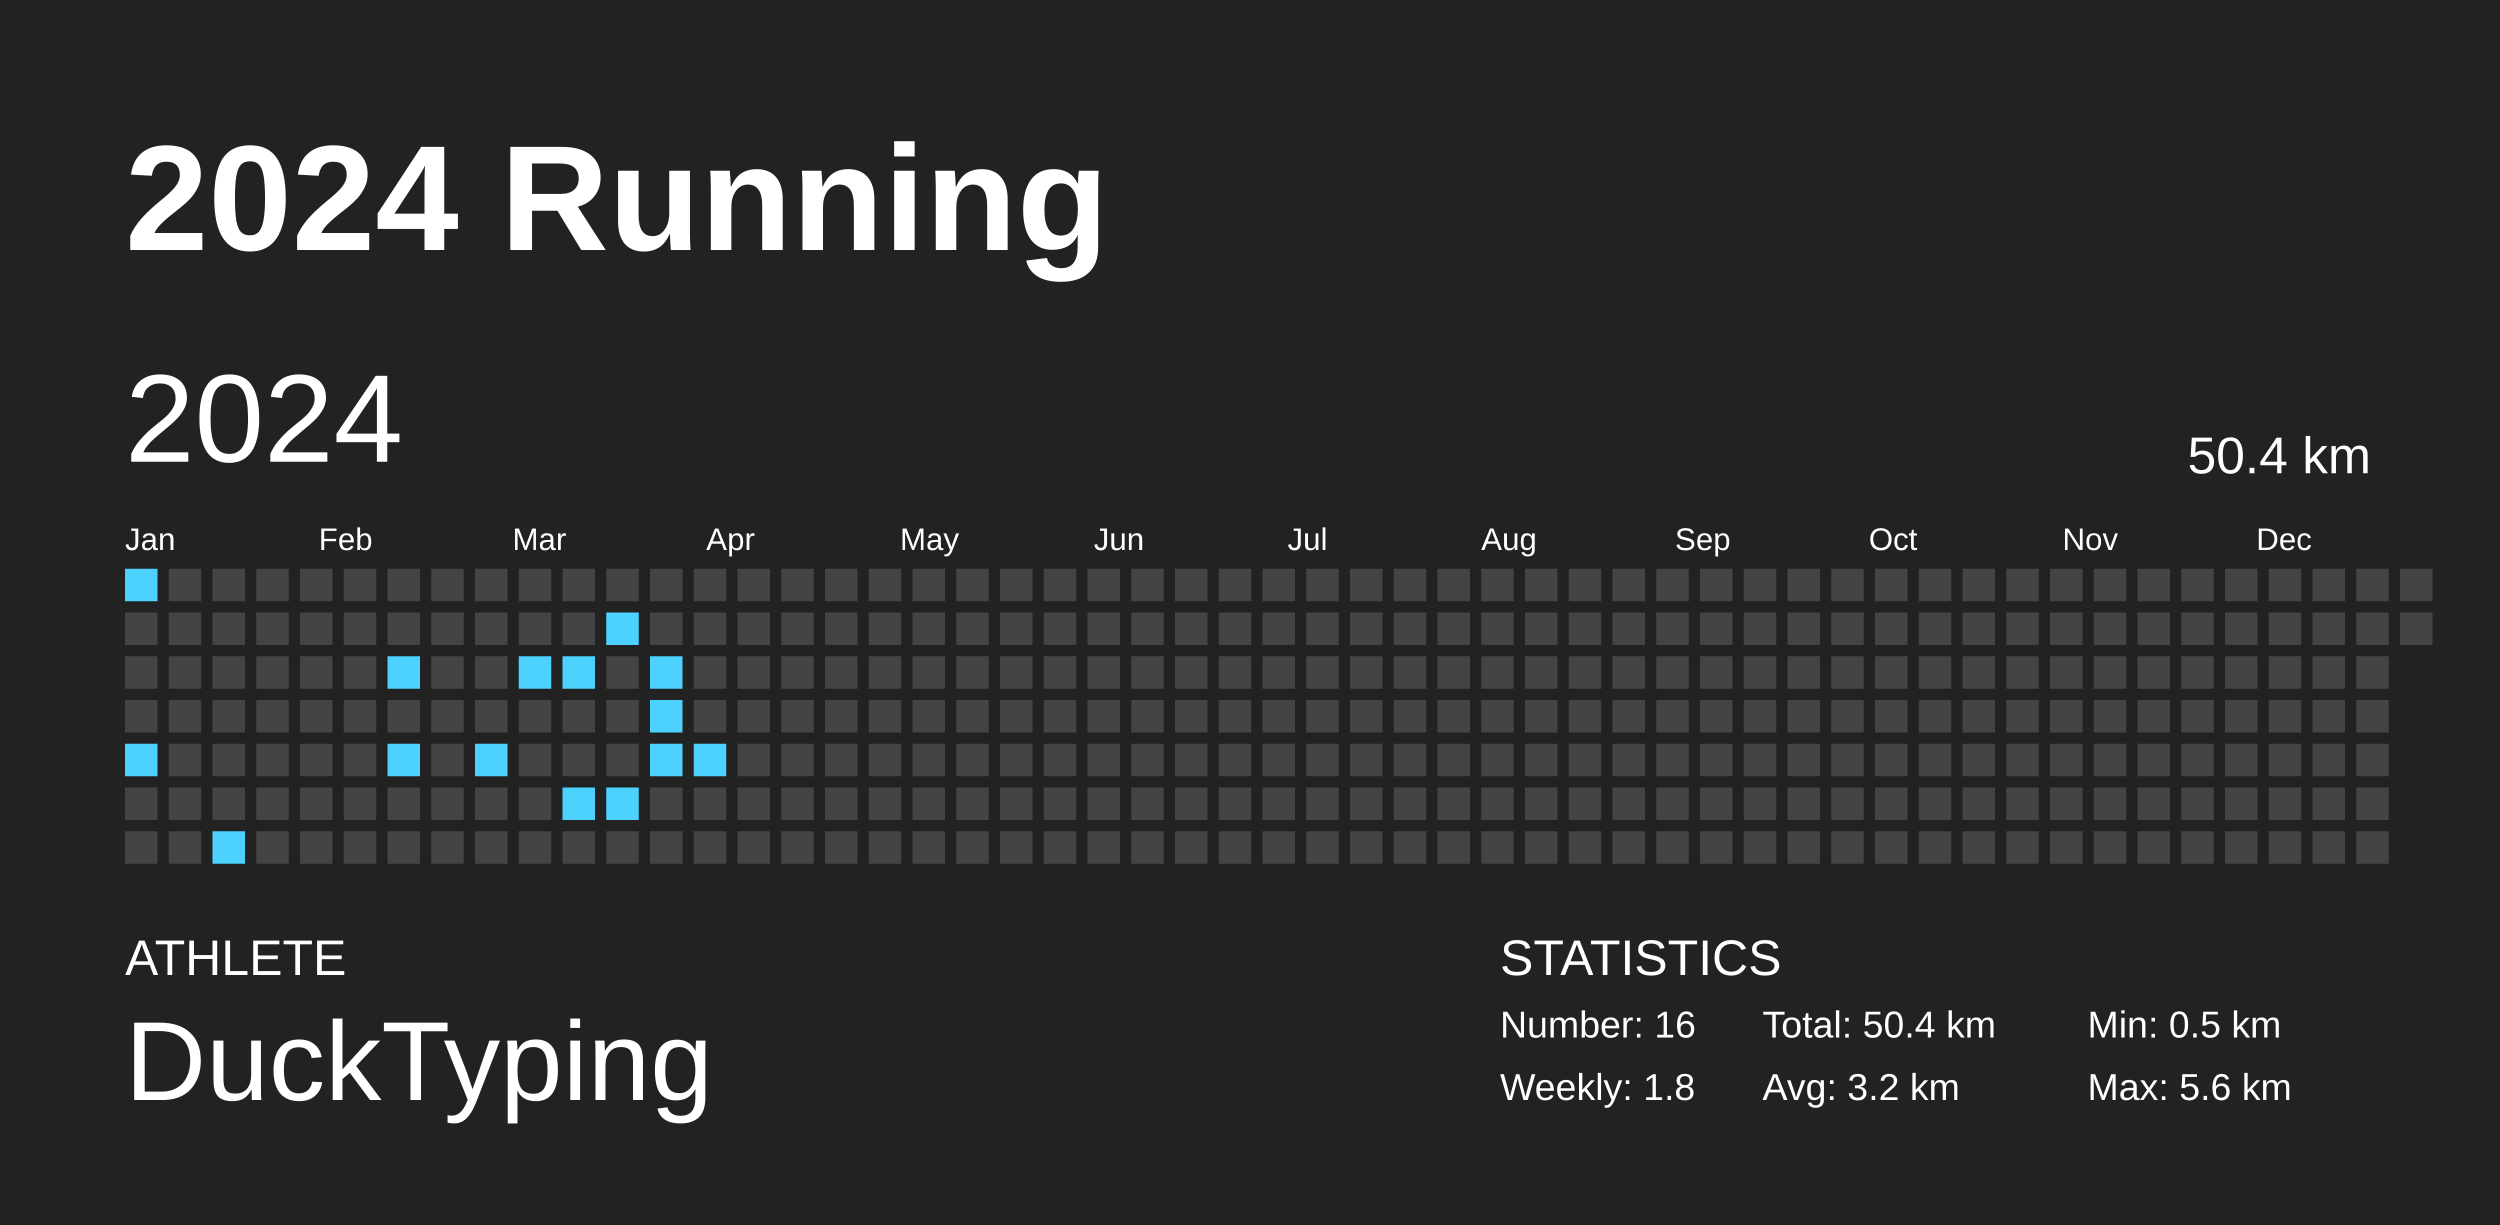
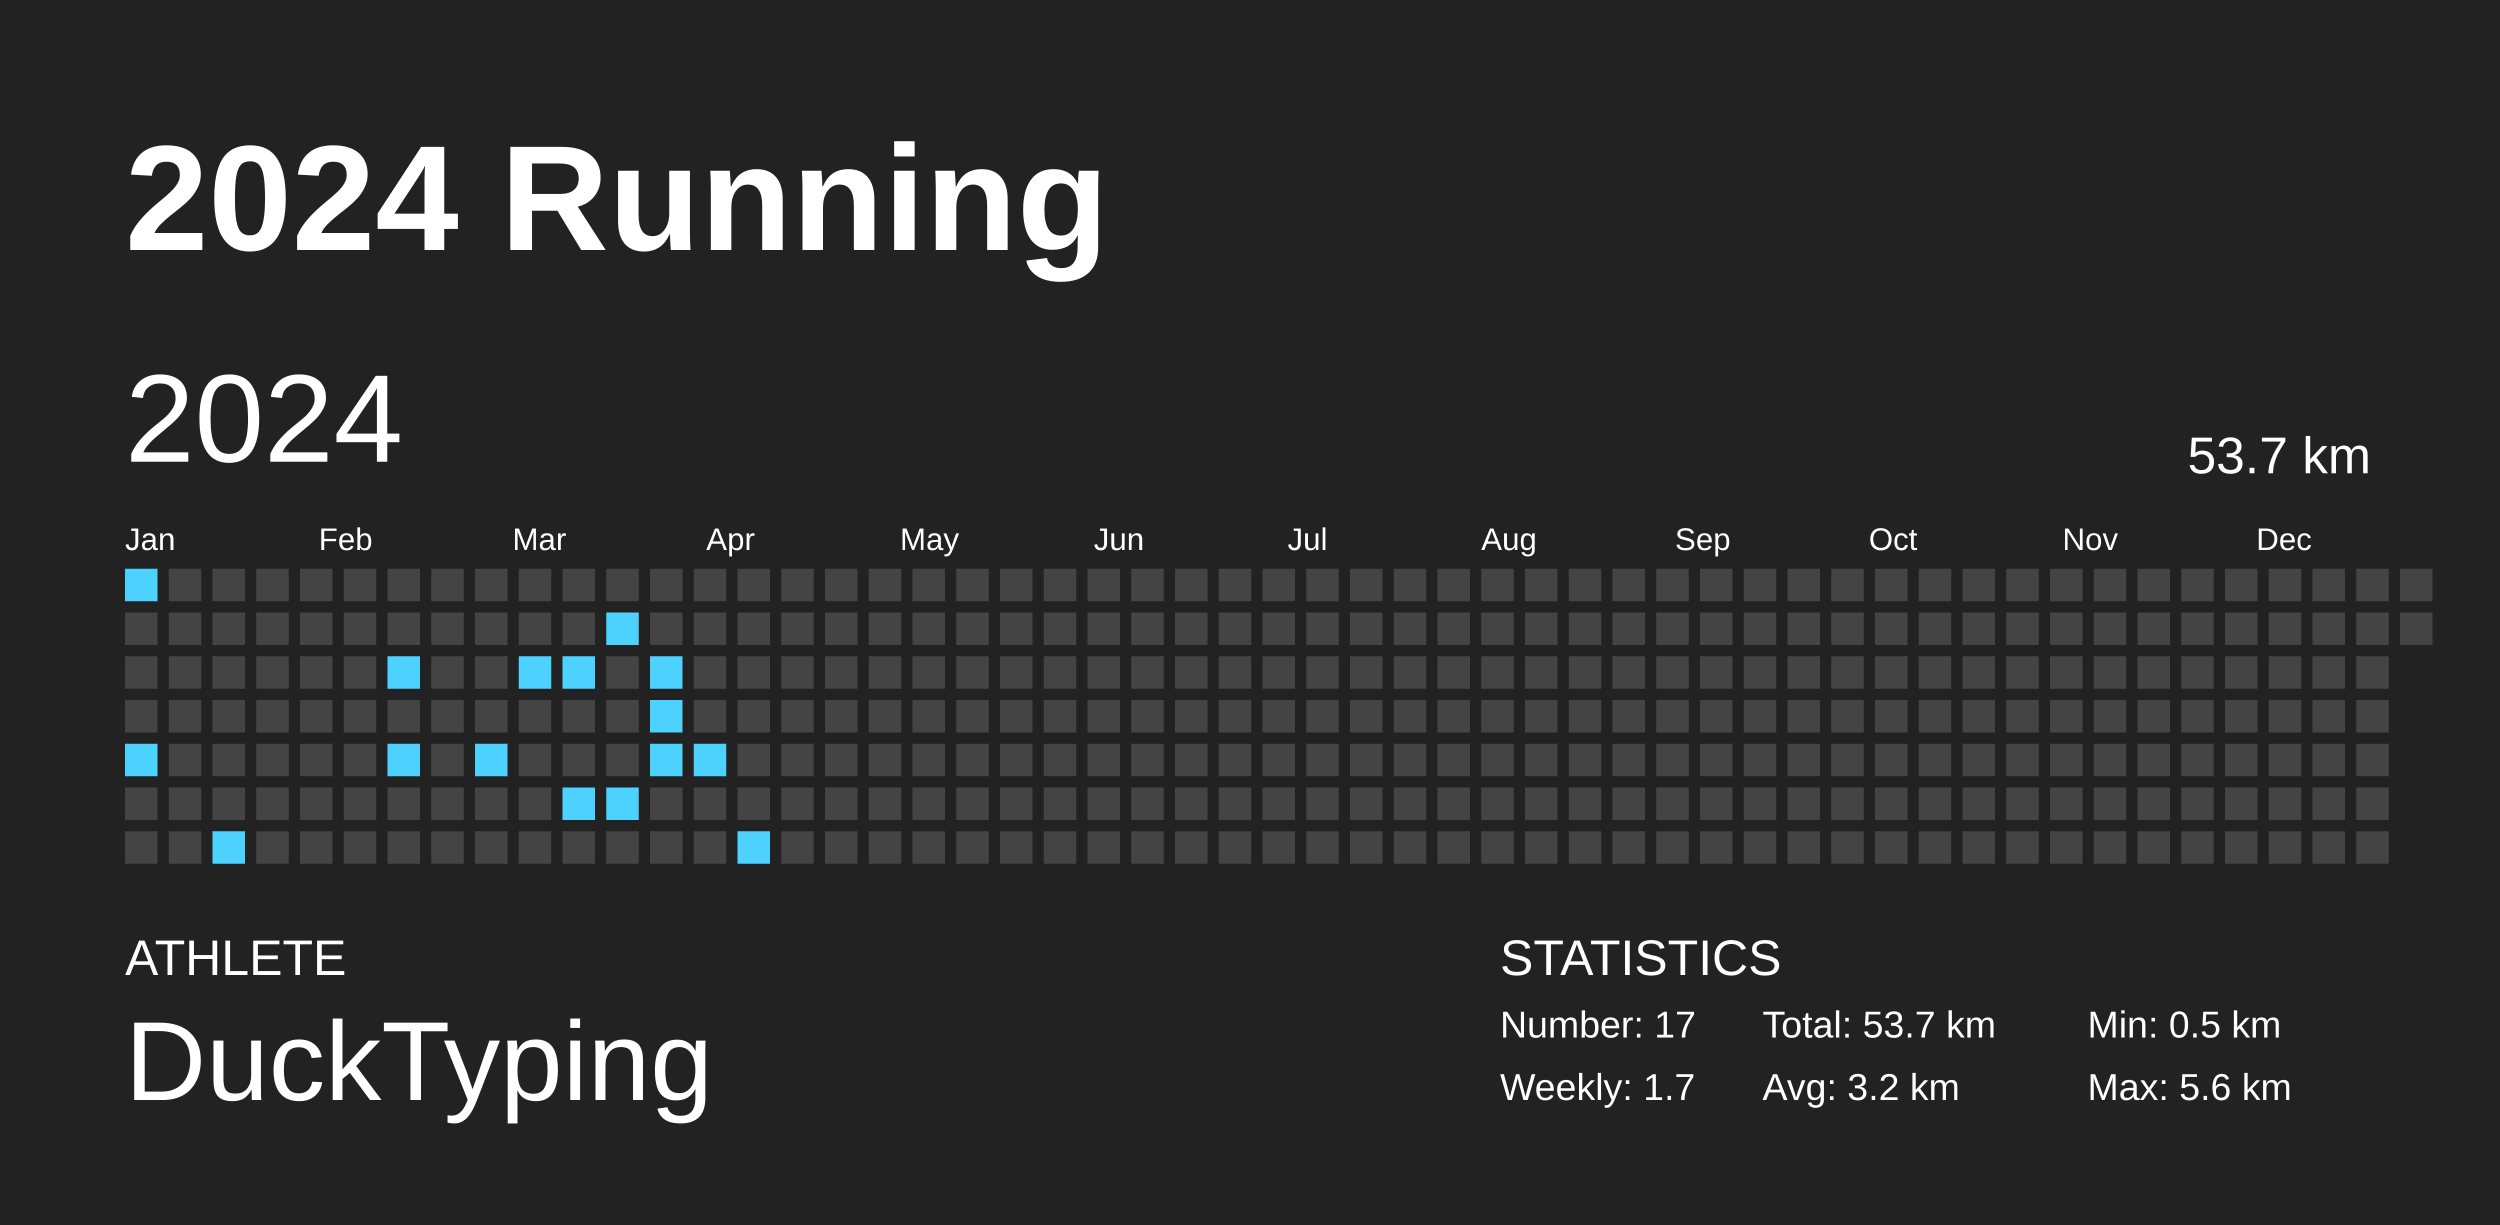
<svg xmlns="http://www.w3.org/2000/svg" baseProfile="full" height="98mm" version="1.1" viewBox="0,0,200,98" width="200mm">
  <defs />
  <rect fill="#222222" height="98" width="200" x="0" y="0" />
  <text fill="#FFFFFF" style="font-size:12px; font-family:Arial; font-weight:bold;" x="10" y="20">2024 Running</text>
  <text fill="#FFFFFF" style="font-size:4px; font-family:Arial" x="10" y="78">ATHLETE</text>
  <text fill="#FFFFFF" style="font-size:9px; font-family:Arial" x="10" y="88">DuckTyping</text>
  <text fill="#FFFFFF" style="font-size:4px; font-family:Arial" x="120" y="78">STATISTICS</text>
-   <text fill="#FFFFFF" style="font-size:3px; font-family:Arial" x="120" y="83">Number: 16</text>
-   <text fill="#FFFFFF" style="font-size:3px; font-family:Arial" x="120" y="88">Weekly: 1.8</text>
-   <text fill="#FFFFFF" style="font-size:3px; font-family:Arial" x="141" y="83">Total: 50.4 km</text>
+   <text fill="#FFFFFF" style="font-size:3px; font-family:Arial" x="120" y="83">Number: 17</text>
+   <text fill="#FFFFFF" style="font-size:3px; font-family:Arial" x="120" y="88">Weekly: 1.7</text>
+   <text fill="#FFFFFF" style="font-size:3px; font-family:Arial" x="141" y="83">Total: 53.7 km</text>
  <text fill="#FFFFFF" style="font-size:3px; font-family:Arial" x="141" y="88">Avg: 3.2 km</text>
  <text fill="#FFFFFF" style="font-size:3px; font-family:Arial" x="167" y="83">Min: 0.5 km</text>
  <text fill="#FFFFFF" style="font-size:3px; font-family:Arial" x="167" y="88">Max: 5.6 km</text>
  <text dominant-baseline="hanging" fill="#FFFFFF" style="font-size:10.0px; font-family:Arial;" x="10" y="30">2024</text>
-   <text dominant-baseline="hanging" fill="#FFFFFF" style="font-size:4.125px; font-family:Arial;" x="175" y="35">50.4 km</text>
+   <text dominant-baseline="hanging" fill="#FFFFFF" style="font-size:4.125px; font-family:Arial;" x="175" y="35">53.7 km</text>
  <text fill="#FFFFFF" style="font-size:2.5px; font-family:Arial" x="10.0" y="44">Jan</text>
  <text fill="#FFFFFF" style="font-size:2.5px; font-family:Arial" x="25.5" y="44">Feb</text>
  <text fill="#FFFFFF" style="font-size:2.5px; font-family:Arial" x="41.0" y="44">Mar</text>
  <text fill="#FFFFFF" style="font-size:2.5px; font-family:Arial" x="56.5" y="44">Apr</text>
  <text fill="#FFFFFF" style="font-size:2.5px; font-family:Arial" x="72.0" y="44">May</text>
  <text fill="#FFFFFF" style="font-size:2.5px; font-family:Arial" x="87.5" y="44">Jun</text>
  <text fill="#FFFFFF" style="font-size:2.5px; font-family:Arial" x="103.0" y="44">Jul</text>
  <text fill="#FFFFFF" style="font-size:2.5px; font-family:Arial" x="118.5" y="44">Aug</text>
  <text fill="#FFFFFF" style="font-size:2.5px; font-family:Arial" x="134.0" y="44">Sep</text>
  <text fill="#FFFFFF" style="font-size:2.5px; font-family:Arial" x="149.5" y="44">Oct</text>
  <text fill="#FFFFFF" style="font-size:2.5px; font-family:Arial" x="165.0" y="44">Nov</text>
  <text fill="#FFFFFF" style="font-size:2.5px; font-family:Arial" x="180.5" y="44">Dec</text>
  <rect fill="#4dd2ff" height="2.6" width="2.6" x="10.0" y="45.5" />
  <rect fill="#444444" height="2.6" width="2.6" x="10.0" y="49.0" />
  <rect fill="#444444" height="2.6" width="2.6" x="10.0" y="52.5" />
  <rect fill="#444444" height="2.6" width="2.6" x="10.0" y="56.0" />
  <rect fill="#4dd2ff" height="2.6" width="2.6" x="10.0" y="59.5" />
  <rect fill="#444444" height="2.6" width="2.6" x="10.0" y="63.0" />
  <rect fill="#444444" height="2.6" width="2.6" x="10.0" y="66.5" />
  <rect fill="#444444" height="2.6" width="2.6" x="13.5" y="45.5" />
  <rect fill="#444444" height="2.6" width="2.6" x="13.5" y="49.0" />
  <rect fill="#444444" height="2.6" width="2.6" x="13.5" y="52.5" />
  <rect fill="#444444" height="2.6" width="2.6" x="13.5" y="56.0" />
  <rect fill="#444444" height="2.6" width="2.6" x="13.5" y="59.5" />
  <rect fill="#444444" height="2.6" width="2.6" x="13.5" y="63.0" />
  <rect fill="#444444" height="2.6" width="2.6" x="13.5" y="66.5" />
  <rect fill="#444444" height="2.6" width="2.6" x="17.0" y="45.5" />
  <rect fill="#444444" height="2.6" width="2.6" x="17.0" y="49.0" />
  <rect fill="#444444" height="2.6" width="2.6" x="17.0" y="52.5" />
  <rect fill="#444444" height="2.6" width="2.6" x="17.0" y="56.0" />
  <rect fill="#444444" height="2.6" width="2.6" x="17.0" y="59.5" />
  <rect fill="#444444" height="2.6" width="2.6" x="17.0" y="63.0" />
  <rect fill="#4dd2ff" height="2.6" width="2.6" x="17.0" y="66.5" />
  <rect fill="#444444" height="2.6" width="2.6" x="20.5" y="45.5" />
  <rect fill="#444444" height="2.6" width="2.6" x="20.5" y="49.0" />
  <rect fill="#444444" height="2.6" width="2.6" x="20.5" y="52.5" />
  <rect fill="#444444" height="2.6" width="2.6" x="20.5" y="56.0" />
  <rect fill="#444444" height="2.6" width="2.6" x="20.5" y="59.5" />
  <rect fill="#444444" height="2.6" width="2.6" x="20.5" y="63.0" />
  <rect fill="#444444" height="2.6" width="2.6" x="20.5" y="66.5" />
  <rect fill="#444444" height="2.6" width="2.6" x="24.0" y="45.5" />
  <rect fill="#444444" height="2.6" width="2.6" x="24.0" y="49.0" />
  <rect fill="#444444" height="2.6" width="2.6" x="24.0" y="52.5" />
  <rect fill="#444444" height="2.6" width="2.6" x="24.0" y="56.0" />
  <rect fill="#444444" height="2.6" width="2.6" x="24.0" y="59.5" />
  <rect fill="#444444" height="2.6" width="2.6" x="24.0" y="63.0" />
  <rect fill="#444444" height="2.6" width="2.6" x="24.0" y="66.5" />
  <rect fill="#444444" height="2.6" width="2.6" x="27.5" y="45.5" />
  <rect fill="#444444" height="2.6" width="2.6" x="27.5" y="49.0" />
  <rect fill="#444444" height="2.6" width="2.6" x="27.5" y="52.5" />
  <rect fill="#444444" height="2.6" width="2.6" x="27.5" y="56.0" />
  <rect fill="#444444" height="2.6" width="2.6" x="27.5" y="59.5" />
  <rect fill="#444444" height="2.6" width="2.6" x="27.5" y="63.0" />
  <rect fill="#444444" height="2.6" width="2.6" x="27.5" y="66.5" />
  <rect fill="#444444" height="2.6" width="2.6" x="31.0" y="45.5" />
  <rect fill="#444444" height="2.6" width="2.6" x="31.0" y="49.0" />
  <rect fill="#4dd2ff" height="2.6" width="2.6" x="31.0" y="52.5" />
  <rect fill="#444444" height="2.6" width="2.6" x="31.0" y="56.0" />
  <rect fill="#4dd2ff" height="2.6" width="2.6" x="31.0" y="59.5" />
  <rect fill="#444444" height="2.6" width="2.6" x="31.0" y="63.0" />
  <rect fill="#444444" height="2.6" width="2.6" x="31.0" y="66.5" />
  <rect fill="#444444" height="2.6" width="2.6" x="34.5" y="45.5" />
  <rect fill="#444444" height="2.6" width="2.6" x="34.5" y="49.0" />
  <rect fill="#444444" height="2.6" width="2.6" x="34.5" y="52.5" />
  <rect fill="#444444" height="2.6" width="2.6" x="34.5" y="56.0" />
  <rect fill="#444444" height="2.6" width="2.6" x="34.5" y="59.5" />
  <rect fill="#444444" height="2.6" width="2.6" x="34.5" y="63.0" />
  <rect fill="#444444" height="2.6" width="2.6" x="34.5" y="66.5" />
  <rect fill="#444444" height="2.6" width="2.6" x="38.0" y="45.5" />
  <rect fill="#444444" height="2.6" width="2.6" x="38.0" y="49.0" />
  <rect fill="#444444" height="2.6" width="2.6" x="38.0" y="52.5" />
  <rect fill="#444444" height="2.6" width="2.6" x="38.0" y="56.0" />
  <rect fill="#4dd2ff" height="2.6" width="2.6" x="38.0" y="59.5" />
  <rect fill="#444444" height="2.6" width="2.6" x="38.0" y="63.0" />
  <rect fill="#444444" height="2.6" width="2.6" x="38.0" y="66.5" />
  <rect fill="#444444" height="2.6" width="2.6" x="41.5" y="45.5" />
  <rect fill="#444444" height="2.6" width="2.6" x="41.5" y="49.0" />
  <rect fill="#4dd2ff" height="2.6" width="2.6" x="41.5" y="52.5" />
  <rect fill="#444444" height="2.6" width="2.6" x="41.5" y="56.0" />
  <rect fill="#444444" height="2.6" width="2.6" x="41.5" y="59.5" />
  <rect fill="#444444" height="2.6" width="2.6" x="41.5" y="63.0" />
  <rect fill="#444444" height="2.6" width="2.6" x="41.5" y="66.5" />
  <rect fill="#444444" height="2.6" width="2.6" x="45.0" y="45.5" />
  <rect fill="#444444" height="2.6" width="2.6" x="45.0" y="49.0" />
  <rect fill="#4dd2ff" height="2.6" width="2.6" x="45.0" y="52.5" />
  <rect fill="#444444" height="2.6" width="2.6" x="45.0" y="56.0" />
  <rect fill="#444444" height="2.6" width="2.6" x="45.0" y="59.5" />
  <rect fill="#4dd2ff" height="2.6" width="2.6" x="45.0" y="63.0" />
  <rect fill="#444444" height="2.6" width="2.6" x="45.0" y="66.5" />
  <rect fill="#444444" height="2.6" width="2.6" x="48.5" y="45.5" />
  <rect fill="#4dd2ff" height="2.6" width="2.6" x="48.5" y="49.0" />
  <rect fill="#444444" height="2.6" width="2.6" x="48.5" y="52.5" />
  <rect fill="#444444" height="2.6" width="2.6" x="48.5" y="56.0" />
  <rect fill="#444444" height="2.6" width="2.6" x="48.5" y="59.5" />
  <rect fill="#4dd2ff" height="2.6" width="2.6" x="48.5" y="63.0" />
  <rect fill="#444444" height="2.6" width="2.6" x="48.5" y="66.5" />
  <rect fill="#444444" height="2.6" width="2.6" x="52.0" y="45.5" />
  <rect fill="#444444" height="2.6" width="2.6" x="52.0" y="49.0" />
  <rect fill="#4dd2ff" height="2.6" width="2.6" x="52.0" y="52.5" />
  <rect fill="#4dd2ff" height="2.6" width="2.6" x="52.0" y="56.0" />
  <rect fill="#4dd2ff" height="2.6" width="2.6" x="52.0" y="59.5" />
  <rect fill="#444444" height="2.6" width="2.6" x="52.0" y="63.0" />
  <rect fill="#444444" height="2.6" width="2.6" x="52.0" y="66.5" />
  <rect fill="#444444" height="2.6" width="2.6" x="55.5" y="45.5" />
  <rect fill="#444444" height="2.6" width="2.6" x="55.5" y="49.0" />
  <rect fill="#444444" height="2.6" width="2.6" x="55.5" y="52.5" />
  <rect fill="#444444" height="2.6" width="2.6" x="55.5" y="56.0" />
  <rect fill="#4dd2ff" height="2.6" width="2.6" x="55.5" y="59.5" />
  <rect fill="#444444" height="2.6" width="2.6" x="55.5" y="63.0" />
  <rect fill="#444444" height="2.6" width="2.6" x="55.5" y="66.5" />
  <rect fill="#444444" height="2.6" width="2.6" x="59.0" y="45.5" />
  <rect fill="#444444" height="2.6" width="2.6" x="59.0" y="49.0" />
  <rect fill="#444444" height="2.6" width="2.6" x="59.0" y="52.5" />
  <rect fill="#444444" height="2.6" width="2.6" x="59.0" y="56.0" />
  <rect fill="#444444" height="2.6" width="2.6" x="59.0" y="59.5" />
  <rect fill="#444444" height="2.6" width="2.6" x="59.0" y="63.0" />
-   <rect fill="#444444" height="2.6" width="2.6" x="59.0" y="66.5" />
+   <rect fill="#4dd2ff" height="2.6" width="2.6" x="59.0" y="66.5" />
  <rect fill="#444444" height="2.6" width="2.6" x="62.5" y="45.5" />
  <rect fill="#444444" height="2.6" width="2.6" x="62.5" y="49.0" />
  <rect fill="#444444" height="2.6" width="2.6" x="62.5" y="52.5" />
  <rect fill="#444444" height="2.6" width="2.6" x="62.5" y="56.0" />
  <rect fill="#444444" height="2.6" width="2.6" x="62.5" y="59.5" />
  <rect fill="#444444" height="2.6" width="2.6" x="62.5" y="63.0" />
  <rect fill="#444444" height="2.6" width="2.6" x="62.5" y="66.5" />
  <rect fill="#444444" height="2.6" width="2.6" x="66.0" y="45.5" />
  <rect fill="#444444" height="2.6" width="2.6" x="66.0" y="49.0" />
  <rect fill="#444444" height="2.6" width="2.6" x="66.0" y="52.5" />
  <rect fill="#444444" height="2.6" width="2.6" x="66.0" y="56.0" />
  <rect fill="#444444" height="2.6" width="2.6" x="66.0" y="59.5" />
  <rect fill="#444444" height="2.6" width="2.6" x="66.0" y="63.0" />
  <rect fill="#444444" height="2.6" width="2.6" x="66.0" y="66.5" />
  <rect fill="#444444" height="2.6" width="2.6" x="69.5" y="45.5" />
  <rect fill="#444444" height="2.6" width="2.6" x="69.5" y="49.0" />
  <rect fill="#444444" height="2.6" width="2.6" x="69.5" y="52.5" />
  <rect fill="#444444" height="2.6" width="2.6" x="69.5" y="56.0" />
  <rect fill="#444444" height="2.6" width="2.6" x="69.5" y="59.5" />
  <rect fill="#444444" height="2.6" width="2.6" x="69.5" y="63.0" />
  <rect fill="#444444" height="2.6" width="2.6" x="69.5" y="66.5" />
  <rect fill="#444444" height="2.6" width="2.6" x="73.0" y="45.5" />
  <rect fill="#444444" height="2.6" width="2.6" x="73.0" y="49.0" />
  <rect fill="#444444" height="2.6" width="2.6" x="73.0" y="52.5" />
  <rect fill="#444444" height="2.6" width="2.6" x="73.0" y="56.0" />
  <rect fill="#444444" height="2.6" width="2.6" x="73.0" y="59.5" />
  <rect fill="#444444" height="2.6" width="2.6" x="73.0" y="63.0" />
  <rect fill="#444444" height="2.6" width="2.6" x="73.0" y="66.5" />
  <rect fill="#444444" height="2.6" width="2.6" x="76.5" y="45.5" />
  <rect fill="#444444" height="2.6" width="2.6" x="76.5" y="49.0" />
  <rect fill="#444444" height="2.6" width="2.6" x="76.5" y="52.5" />
  <rect fill="#444444" height="2.6" width="2.6" x="76.5" y="56.0" />
  <rect fill="#444444" height="2.6" width="2.6" x="76.5" y="59.5" />
  <rect fill="#444444" height="2.6" width="2.6" x="76.5" y="63.0" />
  <rect fill="#444444" height="2.6" width="2.6" x="76.5" y="66.5" />
  <rect fill="#444444" height="2.6" width="2.6" x="80.0" y="45.5" />
  <rect fill="#444444" height="2.6" width="2.6" x="80.0" y="49.0" />
  <rect fill="#444444" height="2.6" width="2.6" x="80.0" y="52.5" />
  <rect fill="#444444" height="2.6" width="2.6" x="80.0" y="56.0" />
  <rect fill="#444444" height="2.6" width="2.6" x="80.0" y="59.5" />
  <rect fill="#444444" height="2.6" width="2.6" x="80.0" y="63.0" />
  <rect fill="#444444" height="2.6" width="2.6" x="80.0" y="66.5" />
  <rect fill="#444444" height="2.6" width="2.6" x="83.5" y="45.5" />
  <rect fill="#444444" height="2.6" width="2.6" x="83.5" y="49.0" />
  <rect fill="#444444" height="2.6" width="2.6" x="83.5" y="52.5" />
  <rect fill="#444444" height="2.6" width="2.6" x="83.5" y="56.0" />
  <rect fill="#444444" height="2.6" width="2.6" x="83.5" y="59.5" />
  <rect fill="#444444" height="2.6" width="2.6" x="83.5" y="63.0" />
  <rect fill="#444444" height="2.6" width="2.6" x="83.5" y="66.5" />
  <rect fill="#444444" height="2.6" width="2.6" x="87.0" y="45.5" />
  <rect fill="#444444" height="2.6" width="2.6" x="87.0" y="49.0" />
  <rect fill="#444444" height="2.6" width="2.6" x="87.0" y="52.5" />
  <rect fill="#444444" height="2.6" width="2.6" x="87.0" y="56.0" />
  <rect fill="#444444" height="2.6" width="2.6" x="87.0" y="59.5" />
  <rect fill="#444444" height="2.6" width="2.6" x="87.0" y="63.0" />
  <rect fill="#444444" height="2.6" width="2.6" x="87.0" y="66.5" />
  <rect fill="#444444" height="2.6" width="2.6" x="90.5" y="45.5" />
  <rect fill="#444444" height="2.6" width="2.6" x="90.5" y="49.0" />
  <rect fill="#444444" height="2.6" width="2.6" x="90.5" y="52.5" />
  <rect fill="#444444" height="2.6" width="2.6" x="90.5" y="56.0" />
  <rect fill="#444444" height="2.6" width="2.6" x="90.5" y="59.5" />
  <rect fill="#444444" height="2.6" width="2.6" x="90.5" y="63.0" />
  <rect fill="#444444" height="2.6" width="2.6" x="90.5" y="66.5" />
  <rect fill="#444444" height="2.6" width="2.6" x="94.0" y="45.5" />
  <rect fill="#444444" height="2.6" width="2.6" x="94.0" y="49.0" />
  <rect fill="#444444" height="2.6" width="2.6" x="94.0" y="52.5" />
  <rect fill="#444444" height="2.6" width="2.6" x="94.0" y="56.0" />
  <rect fill="#444444" height="2.6" width="2.6" x="94.0" y="59.5" />
  <rect fill="#444444" height="2.6" width="2.6" x="94.0" y="63.0" />
  <rect fill="#444444" height="2.6" width="2.6" x="94.0" y="66.5" />
  <rect fill="#444444" height="2.6" width="2.6" x="97.5" y="45.5" />
  <rect fill="#444444" height="2.6" width="2.6" x="97.5" y="49.0" />
  <rect fill="#444444" height="2.6" width="2.6" x="97.5" y="52.5" />
  <rect fill="#444444" height="2.6" width="2.6" x="97.5" y="56.0" />
  <rect fill="#444444" height="2.6" width="2.6" x="97.5" y="59.5" />
  <rect fill="#444444" height="2.6" width="2.6" x="97.5" y="63.0" />
  <rect fill="#444444" height="2.6" width="2.6" x="97.5" y="66.5" />
  <rect fill="#444444" height="2.6" width="2.6" x="101.0" y="45.5" />
  <rect fill="#444444" height="2.6" width="2.6" x="101.0" y="49.0" />
  <rect fill="#444444" height="2.6" width="2.6" x="101.0" y="52.5" />
  <rect fill="#444444" height="2.6" width="2.6" x="101.0" y="56.0" />
  <rect fill="#444444" height="2.6" width="2.6" x="101.0" y="59.5" />
  <rect fill="#444444" height="2.6" width="2.6" x="101.0" y="63.0" />
  <rect fill="#444444" height="2.6" width="2.6" x="101.0" y="66.5" />
  <rect fill="#444444" height="2.6" width="2.6" x="104.5" y="45.5" />
  <rect fill="#444444" height="2.6" width="2.6" x="104.5" y="49.0" />
  <rect fill="#444444" height="2.6" width="2.6" x="104.5" y="52.5" />
  <rect fill="#444444" height="2.6" width="2.6" x="104.5" y="56.0" />
  <rect fill="#444444" height="2.6" width="2.6" x="104.5" y="59.5" />
  <rect fill="#444444" height="2.6" width="2.6" x="104.5" y="63.0" />
  <rect fill="#444444" height="2.6" width="2.6" x="104.5" y="66.5" />
  <rect fill="#444444" height="2.6" width="2.6" x="108.0" y="45.5" />
  <rect fill="#444444" height="2.6" width="2.6" x="108.0" y="49.0" />
  <rect fill="#444444" height="2.6" width="2.6" x="108.0" y="52.5" />
  <rect fill="#444444" height="2.6" width="2.6" x="108.0" y="56.0" />
  <rect fill="#444444" height="2.6" width="2.6" x="108.0" y="59.5" />
  <rect fill="#444444" height="2.6" width="2.6" x="108.0" y="63.0" />
  <rect fill="#444444" height="2.6" width="2.6" x="108.0" y="66.5" />
  <rect fill="#444444" height="2.6" width="2.6" x="111.5" y="45.5" />
  <rect fill="#444444" height="2.6" width="2.6" x="111.5" y="49.0" />
  <rect fill="#444444" height="2.6" width="2.6" x="111.5" y="52.5" />
  <rect fill="#444444" height="2.6" width="2.6" x="111.5" y="56.0" />
  <rect fill="#444444" height="2.6" width="2.6" x="111.5" y="59.5" />
  <rect fill="#444444" height="2.6" width="2.6" x="111.5" y="63.0" />
  <rect fill="#444444" height="2.6" width="2.6" x="111.5" y="66.5" />
  <rect fill="#444444" height="2.6" width="2.6" x="115.0" y="45.5" />
  <rect fill="#444444" height="2.6" width="2.6" x="115.0" y="49.0" />
  <rect fill="#444444" height="2.6" width="2.6" x="115.0" y="52.5" />
  <rect fill="#444444" height="2.6" width="2.6" x="115.0" y="56.0" />
  <rect fill="#444444" height="2.6" width="2.6" x="115.0" y="59.5" />
  <rect fill="#444444" height="2.6" width="2.6" x="115.0" y="63.0" />
  <rect fill="#444444" height="2.6" width="2.6" x="115.0" y="66.5" />
  <rect fill="#444444" height="2.6" width="2.6" x="118.5" y="45.5" />
  <rect fill="#444444" height="2.6" width="2.6" x="118.5" y="49.0" />
  <rect fill="#444444" height="2.6" width="2.6" x="118.5" y="52.5" />
  <rect fill="#444444" height="2.6" width="2.6" x="118.5" y="56.0" />
  <rect fill="#444444" height="2.6" width="2.6" x="118.5" y="59.5" />
  <rect fill="#444444" height="2.6" width="2.6" x="118.5" y="63.0" />
  <rect fill="#444444" height="2.6" width="2.6" x="118.5" y="66.5" />
  <rect fill="#444444" height="2.6" width="2.6" x="122.0" y="45.5" />
  <rect fill="#444444" height="2.6" width="2.6" x="122.0" y="49.0" />
  <rect fill="#444444" height="2.6" width="2.6" x="122.0" y="52.5" />
  <rect fill="#444444" height="2.6" width="2.6" x="122.0" y="56.0" />
  <rect fill="#444444" height="2.6" width="2.6" x="122.0" y="59.5" />
  <rect fill="#444444" height="2.6" width="2.6" x="122.0" y="63.0" />
  <rect fill="#444444" height="2.6" width="2.6" x="122.0" y="66.5" />
  <rect fill="#444444" height="2.6" width="2.6" x="125.5" y="45.5" />
  <rect fill="#444444" height="2.6" width="2.6" x="125.5" y="49.0" />
  <rect fill="#444444" height="2.6" width="2.6" x="125.5" y="52.5" />
  <rect fill="#444444" height="2.6" width="2.6" x="125.5" y="56.0" />
  <rect fill="#444444" height="2.6" width="2.6" x="125.5" y="59.5" />
  <rect fill="#444444" height="2.6" width="2.6" x="125.5" y="63.0" />
  <rect fill="#444444" height="2.6" width="2.6" x="125.5" y="66.5" />
  <rect fill="#444444" height="2.6" width="2.6" x="129.0" y="45.5" />
  <rect fill="#444444" height="2.6" width="2.6" x="129.0" y="49.0" />
  <rect fill="#444444" height="2.6" width="2.6" x="129.0" y="52.5" />
  <rect fill="#444444" height="2.6" width="2.6" x="129.0" y="56.0" />
  <rect fill="#444444" height="2.6" width="2.6" x="129.0" y="59.5" />
  <rect fill="#444444" height="2.6" width="2.6" x="129.0" y="63.0" />
  <rect fill="#444444" height="2.6" width="2.6" x="129.0" y="66.5" />
  <rect fill="#444444" height="2.6" width="2.6" x="132.5" y="45.5" />
  <rect fill="#444444" height="2.6" width="2.6" x="132.5" y="49.0" />
  <rect fill="#444444" height="2.6" width="2.6" x="132.5" y="52.5" />
  <rect fill="#444444" height="2.6" width="2.6" x="132.5" y="56.0" />
  <rect fill="#444444" height="2.6" width="2.6" x="132.5" y="59.5" />
  <rect fill="#444444" height="2.6" width="2.6" x="132.5" y="63.0" />
  <rect fill="#444444" height="2.6" width="2.6" x="132.5" y="66.5" />
  <rect fill="#444444" height="2.6" width="2.6" x="136.0" y="45.5" />
  <rect fill="#444444" height="2.6" width="2.6" x="136.0" y="49.0" />
  <rect fill="#444444" height="2.6" width="2.6" x="136.0" y="52.5" />
  <rect fill="#444444" height="2.6" width="2.6" x="136.0" y="56.0" />
  <rect fill="#444444" height="2.6" width="2.6" x="136.0" y="59.5" />
  <rect fill="#444444" height="2.6" width="2.6" x="136.0" y="63.0" />
  <rect fill="#444444" height="2.6" width="2.6" x="136.0" y="66.5" />
  <rect fill="#444444" height="2.6" width="2.6" x="139.5" y="45.5" />
  <rect fill="#444444" height="2.6" width="2.6" x="139.5" y="49.0" />
  <rect fill="#444444" height="2.6" width="2.6" x="139.5" y="52.5" />
  <rect fill="#444444" height="2.6" width="2.6" x="139.5" y="56.0" />
  <rect fill="#444444" height="2.6" width="2.6" x="139.5" y="59.5" />
  <rect fill="#444444" height="2.6" width="2.6" x="139.5" y="63.0" />
  <rect fill="#444444" height="2.6" width="2.6" x="139.5" y="66.5" />
  <rect fill="#444444" height="2.6" width="2.6" x="143.0" y="45.5" />
  <rect fill="#444444" height="2.6" width="2.6" x="143.0" y="49.0" />
  <rect fill="#444444" height="2.6" width="2.6" x="143.0" y="52.5" />
  <rect fill="#444444" height="2.6" width="2.6" x="143.0" y="56.0" />
  <rect fill="#444444" height="2.6" width="2.6" x="143.0" y="59.5" />
  <rect fill="#444444" height="2.6" width="2.6" x="143.0" y="63.0" />
  <rect fill="#444444" height="2.6" width="2.6" x="143.0" y="66.5" />
  <rect fill="#444444" height="2.6" width="2.6" x="146.5" y="45.5" />
  <rect fill="#444444" height="2.6" width="2.6" x="146.5" y="49.0" />
  <rect fill="#444444" height="2.6" width="2.6" x="146.5" y="52.5" />
  <rect fill="#444444" height="2.6" width="2.6" x="146.5" y="56.0" />
  <rect fill="#444444" height="2.6" width="2.6" x="146.5" y="59.5" />
  <rect fill="#444444" height="2.6" width="2.6" x="146.5" y="63.0" />
  <rect fill="#444444" height="2.6" width="2.6" x="146.5" y="66.5" />
  <rect fill="#444444" height="2.6" width="2.6" x="150.0" y="45.5" />
  <rect fill="#444444" height="2.6" width="2.6" x="150.0" y="49.0" />
  <rect fill="#444444" height="2.6" width="2.6" x="150.0" y="52.5" />
  <rect fill="#444444" height="2.6" width="2.6" x="150.0" y="56.0" />
  <rect fill="#444444" height="2.6" width="2.6" x="150.0" y="59.5" />
  <rect fill="#444444" height="2.6" width="2.6" x="150.0" y="63.0" />
  <rect fill="#444444" height="2.6" width="2.6" x="150.0" y="66.5" />
  <rect fill="#444444" height="2.6" width="2.6" x="153.5" y="45.5" />
  <rect fill="#444444" height="2.6" width="2.6" x="153.5" y="49.0" />
  <rect fill="#444444" height="2.6" width="2.6" x="153.5" y="52.5" />
  <rect fill="#444444" height="2.6" width="2.6" x="153.5" y="56.0" />
  <rect fill="#444444" height="2.6" width="2.6" x="153.5" y="59.5" />
  <rect fill="#444444" height="2.6" width="2.6" x="153.5" y="63.0" />
  <rect fill="#444444" height="2.6" width="2.6" x="153.5" y="66.5" />
  <rect fill="#444444" height="2.6" width="2.6" x="157.0" y="45.5" />
  <rect fill="#444444" height="2.6" width="2.6" x="157.0" y="49.0" />
  <rect fill="#444444" height="2.6" width="2.6" x="157.0" y="52.5" />
  <rect fill="#444444" height="2.6" width="2.6" x="157.0" y="56.0" />
  <rect fill="#444444" height="2.6" width="2.6" x="157.0" y="59.5" />
  <rect fill="#444444" height="2.6" width="2.6" x="157.0" y="63.0" />
  <rect fill="#444444" height="2.6" width="2.6" x="157.0" y="66.5" />
  <rect fill="#444444" height="2.6" width="2.6" x="160.5" y="45.5" />
  <rect fill="#444444" height="2.6" width="2.6" x="160.5" y="49.0" />
  <rect fill="#444444" height="2.6" width="2.6" x="160.5" y="52.5" />
  <rect fill="#444444" height="2.6" width="2.6" x="160.5" y="56.0" />
  <rect fill="#444444" height="2.6" width="2.6" x="160.5" y="59.5" />
  <rect fill="#444444" height="2.6" width="2.6" x="160.5" y="63.0" />
  <rect fill="#444444" height="2.6" width="2.6" x="160.5" y="66.5" />
  <rect fill="#444444" height="2.6" width="2.6" x="164.0" y="45.5" />
  <rect fill="#444444" height="2.6" width="2.6" x="164.0" y="49.0" />
  <rect fill="#444444" height="2.6" width="2.6" x="164.0" y="52.5" />
  <rect fill="#444444" height="2.6" width="2.6" x="164.0" y="56.0" />
  <rect fill="#444444" height="2.6" width="2.6" x="164.0" y="59.5" />
  <rect fill="#444444" height="2.6" width="2.6" x="164.0" y="63.0" />
  <rect fill="#444444" height="2.6" width="2.6" x="164.0" y="66.5" />
  <rect fill="#444444" height="2.6" width="2.6" x="167.5" y="45.5" />
  <rect fill="#444444" height="2.6" width="2.6" x="167.5" y="49.0" />
  <rect fill="#444444" height="2.6" width="2.6" x="167.5" y="52.5" />
  <rect fill="#444444" height="2.6" width="2.6" x="167.5" y="56.0" />
  <rect fill="#444444" height="2.6" width="2.6" x="167.5" y="59.5" />
  <rect fill="#444444" height="2.6" width="2.6" x="167.5" y="63.0" />
  <rect fill="#444444" height="2.6" width="2.6" x="167.5" y="66.5" />
  <rect fill="#444444" height="2.6" width="2.6" x="171.0" y="45.5" />
  <rect fill="#444444" height="2.6" width="2.6" x="171.0" y="49.0" />
  <rect fill="#444444" height="2.6" width="2.6" x="171.0" y="52.5" />
  <rect fill="#444444" height="2.6" width="2.6" x="171.0" y="56.0" />
  <rect fill="#444444" height="2.6" width="2.6" x="171.0" y="59.5" />
  <rect fill="#444444" height="2.6" width="2.6" x="171.0" y="63.0" />
  <rect fill="#444444" height="2.6" width="2.6" x="171.0" y="66.5" />
  <rect fill="#444444" height="2.6" width="2.6" x="174.5" y="45.5" />
  <rect fill="#444444" height="2.6" width="2.6" x="174.5" y="49.0" />
  <rect fill="#444444" height="2.6" width="2.6" x="174.5" y="52.5" />
  <rect fill="#444444" height="2.6" width="2.6" x="174.5" y="56.0" />
  <rect fill="#444444" height="2.6" width="2.6" x="174.5" y="59.5" />
  <rect fill="#444444" height="2.6" width="2.6" x="174.5" y="63.0" />
  <rect fill="#444444" height="2.6" width="2.6" x="174.5" y="66.5" />
  <rect fill="#444444" height="2.6" width="2.6" x="178.0" y="45.5" />
  <rect fill="#444444" height="2.6" width="2.6" x="178.0" y="49.0" />
  <rect fill="#444444" height="2.6" width="2.6" x="178.0" y="52.5" />
  <rect fill="#444444" height="2.6" width="2.6" x="178.0" y="56.0" />
  <rect fill="#444444" height="2.6" width="2.6" x="178.0" y="59.5" />
  <rect fill="#444444" height="2.6" width="2.6" x="178.0" y="63.0" />
  <rect fill="#444444" height="2.6" width="2.6" x="178.0" y="66.5" />
  <rect fill="#444444" height="2.6" width="2.6" x="181.5" y="45.5" />
  <rect fill="#444444" height="2.6" width="2.6" x="181.5" y="49.0" />
  <rect fill="#444444" height="2.6" width="2.6" x="181.5" y="52.5" />
  <rect fill="#444444" height="2.6" width="2.6" x="181.5" y="56.0" />
  <rect fill="#444444" height="2.6" width="2.6" x="181.5" y="59.5" />
  <rect fill="#444444" height="2.6" width="2.6" x="181.5" y="63.0" />
  <rect fill="#444444" height="2.6" width="2.6" x="181.5" y="66.5" />
  <rect fill="#444444" height="2.6" width="2.6" x="185.0" y="45.5" />
  <rect fill="#444444" height="2.6" width="2.6" x="185.0" y="49.0" />
  <rect fill="#444444" height="2.6" width="2.6" x="185.0" y="52.5" />
  <rect fill="#444444" height="2.6" width="2.6" x="185.0" y="56.0" />
  <rect fill="#444444" height="2.6" width="2.6" x="185.0" y="59.5" />
  <rect fill="#444444" height="2.6" width="2.6" x="185.0" y="63.0" />
  <rect fill="#444444" height="2.6" width="2.6" x="185.0" y="66.5" />
  <rect fill="#444444" height="2.6" width="2.6" x="188.5" y="45.5" />
  <rect fill="#444444" height="2.6" width="2.6" x="188.5" y="49.0" />
  <rect fill="#444444" height="2.6" width="2.6" x="188.5" y="52.5" />
  <rect fill="#444444" height="2.6" width="2.6" x="188.5" y="56.0" />
  <rect fill="#444444" height="2.6" width="2.6" x="188.5" y="59.5" />
  <rect fill="#444444" height="2.6" width="2.6" x="188.5" y="63.0" />
  <rect fill="#444444" height="2.6" width="2.6" x="188.5" y="66.5" />
  <rect fill="#444444" height="2.6" width="2.6" x="192.0" y="45.5" />
  <rect fill="#444444" height="2.6" width="2.6" x="192.0" y="49.0" />
</svg>
